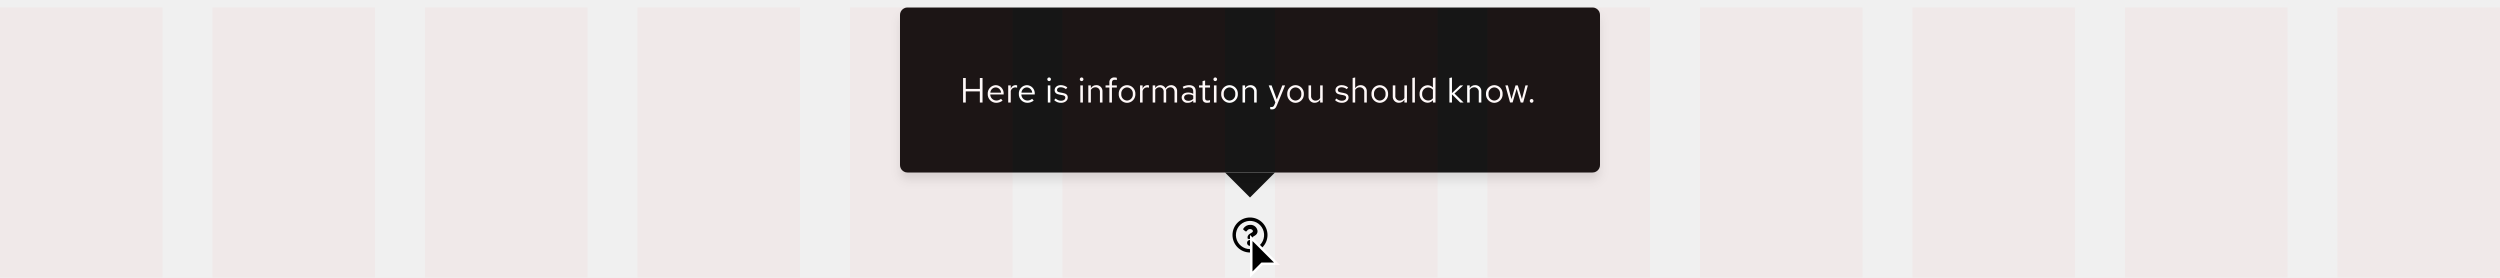
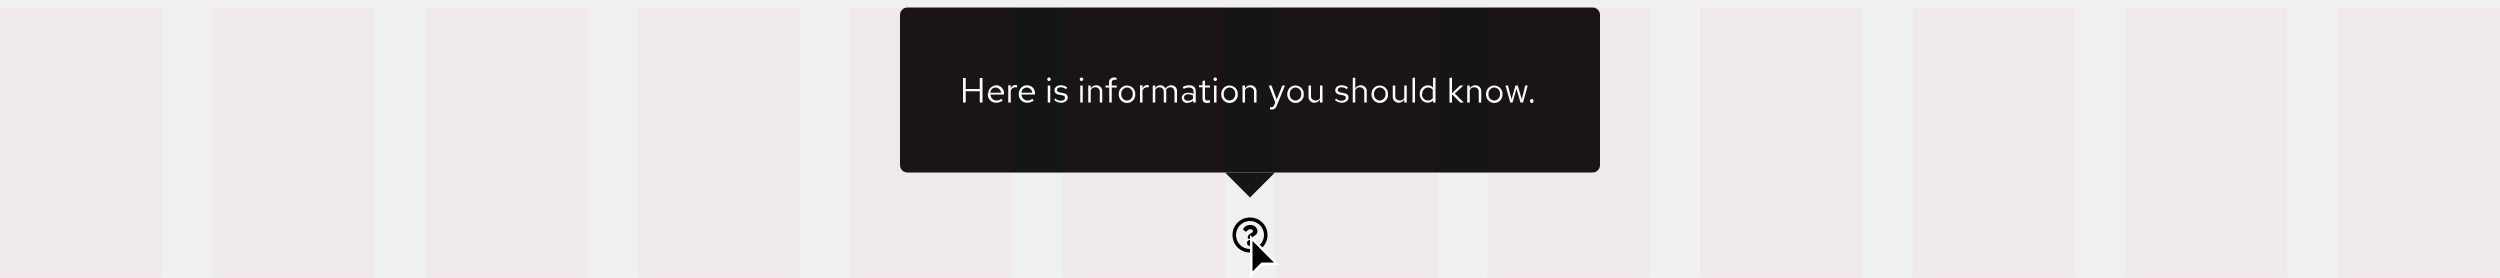
- <svg xmlns="http://www.w3.org/2000/svg" width="1000" height="111" viewBox="0 0 1000 111">
-   <defs>
-     <style>.a{fill:#fff;}.b{fill:#151515;}.c{opacity:0.03;}.d{fill:red;}.e{filter:url(#a);}</style>
-     <filter id="a" x="354" y="0" width="292" height="78" filterUnits="userSpaceOnUse">
-       <feOffset dy="3" input="SourceAlpha" />
-       <feGaussianBlur stdDeviation="2" result="b" />
-       <feFlood flood-opacity="0.102" />
-       <feComposite operator="in" in2="b" />
-       <feComposite in="SourceGraphic" />
-     </filter>
-   </defs>
+ <svg xmlns="http://www.w3.org/2000/svg" version="1.1" id="Layer_1" x="0px" y="0px" viewBox="0 0 1000 111" style="enable-background:new 0 0 1000 111;" xml:space="preserve">
+   <style type="text/css">
+ 	.st0{fill:#FFFFFF;}
+ 	.st1{fill:#151515;}
+ 	.st2{opacity:3.000000e-02;}
+ 	.st3{fill:#FF0000;}
+ </style>
  <g transform="translate(-360 -4843)">
-     <path d="M15,8a7,7,0,1,0,7,7,7,7,0,0,0-7-7Zm0,12.645a5.642,5.642,0,1,1,3.992-1.653A5.645,5.645,0,0,1,15,20.645Zm3.027-7.2c0,1.893-2.044,1.922-2.044,2.621v.179a.339.339,0,0,1-.339.339H14.356a.339.339,0,0,1-.339-.339V16c0-1.009.765-1.412,1.343-1.736.5-.278.8-.467.8-.835,0-.487-.621-.81-1.123-.81-.655,0-.957.31-1.381.846a.339.339,0,0,1-.47.06l-.785-.6a.339.339,0,0,1-.075-.462,3.173,3.173,0,0,1,2.839-1.529,2.8,2.8,0,0,1,2.862,2.508Zm-1.842,4.719A1.185,1.185,0,1,1,15,16.976a1.185,1.185,0,0,1,1.185,1.188Z" transform="translate(845 4922)" />
+     <path d="M860,4930c-3.9,0-7,3.1-7,7s3.1,7,7,7s7-3.1,7-7S863.9,4930,860,4930z M860,4942.6c-3.1,0-5.6-2.5-5.6-5.6   c0-3.1,2.5-5.6,5.6-5.6c3.1,0,5.6,2.5,5.6,5.6c0,1.5-0.6,2.9-1.7,4C862.9,4942.1,861.5,4942.6,860,4942.6z M863,4935.4   c0,1.9-2,1.9-2,2.6v0.2c0,0.2-0.2,0.3-0.3,0.3c0,0,0,0,0,0h-1.3c-0.2,0-0.3-0.2-0.3-0.3l0,0v-0.2c0-1,0.8-1.4,1.3-1.7   c0.5-0.3,0.8-0.5,0.8-0.8c0-0.5-0.6-0.8-1.1-0.8c-0.7,0-1,0.3-1.4,0.8c-0.1,0.1-0.3,0.2-0.5,0.1l-0.8-0.6c-0.1-0.1-0.2-0.3-0.1-0.5   c0.6-1,1.7-1.6,2.8-1.5C861.6,4932.9,862.9,4934,863,4935.4L863,4935.4z M861.2,4940.2c0,0.7-0.5,1.2-1.2,1.2   c-0.7,0-1.2-0.5-1.2-1.2c0-0.7,0.5-1.2,1.2-1.2C860.7,4939,861.2,4939.5,861.2,4940.2C861.2,4940.2,861.2,4940.2,861.2,4940.2z" />
    <g transform="translate(860 4937)">
-       <path d="M.5,15.793V1.207L10.793,11.5h-6l-.146.146Z" />
-       <path class="a" d="M1,14.586l3.293-3.293L4.586,11h5L1,2.414V14.586M0,17V0L12,12H5Z" />
+       <path d="M0.5,15.8V1.2l10.3,10.3h-6l-0.1,0.1L0.5,15.8z" />
+       <path class="st0" d="M1,14.6l3.3-3.3L4.6,11h5L1,2.4V14.6 M0,17V0l12,12H5L0,17z" />
    </g>
    <g transform="translate(363 4624)">
-       <path class="b" d="M10,0,20,10H0Z" transform="translate(507 298) rotate(180)" />
+       <path class="st1" d="M497,298l-10-10h20L497,298z" />
      <g transform="translate(-3)">
-         <g class="e" transform="matrix(1, 0, 0, 1, 0, 219)">
-           <rect class="b" width="280" height="66" rx="3" transform="translate(360 3)" />
+         <g transform="matrix(1, 0, 0, 1, 0, 219)">
+           <path class="st1" d="M363,3h274c1.7,0,3,1.3,3,3v60c0,1.7-1.3,3-3,3H363c-1.7,0-3-1.3-3-3V6C360,4.3,361.3,3,363,3z" />
        </g>
-         <path class="a" d="M1.232,0H2.31V-4.452H7.938V0H9.016V-9.8H7.938v4.382H2.31V-9.8H1.232Zm9.856-3.416A3.418,3.418,0,0,0,14.476.126a3.935,3.935,0,0,0,2.562-.91l-.644-.7a2.792,2.792,0,0,1-1.876.7A2.459,2.459,0,0,1,12.1-3.206h5.362V-3.5a3.236,3.236,0,0,0-3.136-3.444A3.336,3.336,0,0,0,11.088-3.416Zm3.22-2.632A2.25,2.25,0,0,1,16.436-3.92H12.124A2.258,2.258,0,0,1,14.308-6.048ZM19.278,0H20.3V-4.676a1.921,1.921,0,0,1,1.834-1.386,2.422,2.422,0,0,1,.714.126V-6.86a2.01,2.01,0,0,0-.644-.1,2.031,2.031,0,0,0-1.9,1.484V-6.832H19.278Zm4.256-3.416A3.418,3.418,0,0,0,26.922.126a3.935,3.935,0,0,0,2.562-.91l-.644-.7a2.792,2.792,0,0,1-1.876.7,2.459,2.459,0,0,1-2.422-2.422H29.9V-3.5a3.236,3.236,0,0,0-3.136-3.444A3.336,3.336,0,0,0,23.534-3.416Zm3.22-2.632A2.25,2.25,0,0,1,28.882-3.92H24.57A2.258,2.258,0,0,1,26.754-6.048Zm8.89-2.506a.726.726,0,0,0,.728-.742.723.723,0,0,0-.728-.728.723.723,0,0,0-.728.728A.726.726,0,0,0,35.644-8.554Zm.5,1.722H35.126V0h1.022Zm1.526,5.88A3.788,3.788,0,0,0,40.46.126c1.54,0,2.66-.952,2.646-2.114.014-1.036-.644-1.6-1.988-1.834l-1.134-.21c-.84-.154-1.19-.392-1.19-.98,0-.672.63-1.092,1.484-1.092a3.45,3.45,0,0,1,2.114.77l.546-.7a4.251,4.251,0,0,0-2.618-.91c-1.442,0-2.464.84-2.464,2,0,1.022.658,1.568,1.932,1.792l1.134.2c.854.154,1.218.448,1.218,1.022,0,.672-.616,1.232-1.722,1.232a3.06,3.06,0,0,1-2.156-.9Zm10.976-7.6a.726.726,0,0,0,.728-.742.723.723,0,0,0-.728-.728.723.723,0,0,0-.728.728A.726.726,0,0,0,48.65-8.554Zm.5,1.722H48.132V0h1.022ZM51.324,0h1.022V-5.04a2.03,2.03,0,0,1,1.792-1.05,1.771,1.771,0,0,1,1.834,1.96V0h1.022V-4.424a2.382,2.382,0,0,0-2.464-2.52,2.462,2.462,0,0,0-2.184,1.232v-1.12H51.324Zm6.9-6.832v.84h1.526V0h1.022V-5.992h1.96v-.84h-1.96V-7.9c0-.826.364-1.19,1.12-1.19a2.5,2.5,0,0,1,.84.126v-.924a3.206,3.206,0,0,0-.924-.126,1.879,1.879,0,0,0-2.058,2.1v1.078ZM63.49-3.416A3.384,3.384,0,0,0,66.808.14a3.389,3.389,0,0,0,3.346-3.556,3.365,3.365,0,0,0-3.346-3.528A3.359,3.359,0,0,0,63.49-3.416Zm5.642.014A2.412,2.412,0,0,1,66.808-.77a2.4,2.4,0,0,1-2.3-2.632,2.421,2.421,0,0,1,2.3-2.646A2.424,2.424,0,0,1,69.132-3.4ZM72.016,0h1.022V-4.676a1.921,1.921,0,0,1,1.834-1.386,2.422,2.422,0,0,1,.714.126V-6.86a2.01,2.01,0,0,0-.644-.1,2.031,2.031,0,0,0-1.9,1.484V-6.832H72.016ZM77.07,0h1.022V-5.082A1.9,1.9,0,0,1,79.758-6.09a1.7,1.7,0,0,1,1.694,1.932V0h1.022V-4.41a2.834,2.834,0,0,0-.056-.6A1.921,1.921,0,0,1,84.126-6.09c1.064,0,1.68.756,1.68,1.932V0h1.036V-4.41A2.335,2.335,0,0,0,84.5-6.944a2.551,2.551,0,0,0-2.282,1.33,2.24,2.24,0,0,0-2.086-1.33,2.338,2.338,0,0,0-2.044,1.176V-6.832H77.07ZM91.126.126a2.906,2.906,0,0,0,2.17-.91V0H94.3V-4.536c0-1.582-.98-2.408-2.646-2.408a5.722,5.722,0,0,0-2.576.658l.392.784a4.407,4.407,0,0,1,2.058-.588c1.148,0,1.764.546,1.764,1.694v.924a4.1,4.1,0,0,0-2.072-.518c-1.484,0-2.562.756-2.562,2.016A2.2,2.2,0,0,0,91.126.126ZM89.642-1.988c0-.8.728-1.274,1.722-1.274a3.545,3.545,0,0,1,1.932.5v1.316a2.726,2.726,0,0,1-1.96.784C90.342-.658,89.642-1.19,89.642-1.988Zm7.378.448c0,1.064.6,1.666,1.792,1.666a4.124,4.124,0,0,0,1.2-.182v-.91a2.521,2.521,0,0,1-.966.182c-.728,0-1.008-.294-1.008-1.022V-5.992h1.974v-.84H98.042V-8.806l-1.022.238v1.736H95.606v.84H97.02ZM102.1-8.554a.726.726,0,0,0,.728-.742.723.723,0,0,0-.728-.728.723.723,0,0,0-.728.728A.726.726,0,0,0,102.1-8.554Zm.5,1.722h-1.022V0h1.022Zm1.876,3.416A3.384,3.384,0,0,0,107.8.14a3.389,3.389,0,0,0,3.346-3.556A3.365,3.365,0,0,0,107.8-6.944,3.359,3.359,0,0,0,104.482-3.416Zm5.642.014A2.412,2.412,0,0,1,107.8-.77,2.4,2.4,0,0,1,105.5-3.4a2.421,2.421,0,0,1,2.3-2.646A2.424,2.424,0,0,1,110.124-3.4ZM113.008,0h1.022V-5.04a2.03,2.03,0,0,1,1.792-1.05,1.771,1.771,0,0,1,1.834,1.96V0h1.022V-4.424a2.382,2.382,0,0,0-2.464-2.52,2.462,2.462,0,0,0-2.184,1.232v-1.12h-1.022Zm12.74.952c-.28.7-.644.868-1.106.868a3.447,3.447,0,0,1-.56-.056v.91a2.247,2.247,0,0,0,.658.1c1.022,0,1.54-.434,1.96-1.512l3.332-8.092h-1.12l-2.2,5.628-2.072-5.628h-1.148L126.14-.014Zm5.138-4.368A3.384,3.384,0,0,0,134.2.14a3.389,3.389,0,0,0,3.346-3.556A3.365,3.365,0,0,0,134.2-6.944,3.359,3.359,0,0,0,130.886-3.416Zm5.642.014A2.412,2.412,0,0,1,134.2-.77a2.4,2.4,0,0,1-2.3-2.632,2.421,2.421,0,0,1,2.3-2.646A2.424,2.424,0,0,1,136.528-3.4Zm3.906-3.43h-1.022v4.424a2.382,2.382,0,0,0,2.464,2.52A2.462,2.462,0,0,0,144.06-1.12V0h1.022V-6.832H144.06v5.04a2.03,2.03,0,0,1-1.792,1.05,1.771,1.771,0,0,1-1.834-1.96ZM150-.952A3.788,3.788,0,0,0,152.782.126c1.54,0,2.66-.952,2.646-2.114.014-1.036-.644-1.6-1.988-1.834l-1.134-.21c-.84-.154-1.19-.392-1.19-.98,0-.672.63-1.092,1.484-1.092a3.45,3.45,0,0,1,2.114.77l.546-.7a4.251,4.251,0,0,0-2.618-.91c-1.442,0-2.464.84-2.464,2,0,1.022.658,1.568,1.932,1.792l1.134.2c.854.154,1.218.448,1.218,1.022,0,.672-.616,1.232-1.722,1.232a3.06,3.06,0,0,1-2.156-.9ZM161.7,0h1.022V-4.424a2.382,2.382,0,0,0-2.464-2.52,2.462,2.462,0,0,0-2.184,1.232v-4.3l-1.022.21V0h1.022V-5.04a2.03,2.03,0,0,1,1.792-1.05A1.771,1.771,0,0,1,161.7-4.13Zm2.884-3.416A3.384,3.384,0,0,0,167.9.14a3.389,3.389,0,0,0,3.346-3.556A3.365,3.365,0,0,0,167.9-6.944,3.359,3.359,0,0,0,164.584-3.416Zm5.642.014A2.412,2.412,0,0,1,167.9-.77a2.4,2.4,0,0,1-2.3-2.632,2.421,2.421,0,0,1,2.3-2.646A2.424,2.424,0,0,1,170.226-3.4Zm3.906-3.43H173.11v4.424a2.382,2.382,0,0,0,2.464,2.52,2.462,2.462,0,0,0,2.184-1.232V0h1.022V-6.832h-1.022v5.04a2.03,2.03,0,0,1-1.792,1.05,1.771,1.771,0,0,1-1.834-1.96Zm7.826-3.178-1.022.21V0h1.022ZM189.182,0H190.2V-10.01l-1.036.21v3.822a2.8,2.8,0,0,0-2.114-.938,3.329,3.329,0,0,0-3.22,3.514A3.308,3.308,0,0,0,187,.1a2.747,2.747,0,0,0,2.184-1.022Zm-4.326-3.416a2.428,2.428,0,0,1,2.38-2.6,2.462,2.462,0,0,1,1.932.91v3.4a2.36,2.36,0,0,1-1.932.91A2.44,2.44,0,0,1,184.856-3.416ZM195.762,0h1.022V-3.262L200.074,0h1.358l-3.64-3.584,3.472-3.248h-1.232l-3.248,3.08V-10.01l-1.022.21Zm7.1,0h1.022V-5.04a2.03,2.03,0,0,1,1.792-1.05,1.771,1.771,0,0,1,1.834,1.96V0h1.022V-4.424a2.382,2.382,0,0,0-2.464-2.52,2.462,2.462,0,0,0-2.184,1.232v-1.12H202.86Zm7.532-3.416A3.384,3.384,0,0,0,213.71.14a3.389,3.389,0,0,0,3.346-3.556,3.365,3.365,0,0,0-3.346-3.528A3.359,3.359,0,0,0,210.392-3.416Zm5.642.014A2.412,2.412,0,0,1,213.71-.77a2.4,2.4,0,0,1-2.3-2.632,2.421,2.421,0,0,1,2.3-2.646A2.424,2.424,0,0,1,216.034-3.4Zm5,3.4,1.624-5.516L224.28,0h.994l1.876-6.832h-.98l-1.414,5.46-1.638-5.46h-.91l-1.624,5.474-1.428-5.474h-1.008L220.024,0Zm7.616-1.414a.753.753,0,0,0-.742.77.75.75,0,0,0,.742.756.747.747,0,0,0,.728-.756A.751.751,0,0,0,228.648-1.414Z" transform="translate(384 260)" />
+         <path class="st0" d="M385.2,260h1.1v-4.5h5.6v4.5h1.1v-9.8h-1.1v4.4h-5.6v-4.4h-1.1V260z M395.1,256.6c-0.1,1.9,1.4,3.5,3.3,3.5     c0,0,0.1,0,0.1,0c0.9,0,1.8-0.3,2.6-0.9l-0.6-0.7c-0.5,0.5-1.2,0.7-1.9,0.7c-1.3,0-2.4-1.1-2.4-2.4h5.4v-0.3     c0.1-1.8-1.2-3.3-3-3.4c0,0-0.1,0-0.1,0c-1.8,0.1-3.3,1.6-3.2,3.4C395.1,256.5,395.1,256.6,395.1,256.6z M398.3,254     c1.1,0.1,2.1,1,2.1,2.1h-4.3C396.2,254.9,397.1,254,398.3,254z M403.3,260h1v-4.7c0.2-0.8,1-1.4,1.8-1.4c0.2,0,0.5,0,0.7,0.1     v-0.9c-0.2-0.1-0.4-0.1-0.6-0.1c-0.9,0-1.7,0.6-1.9,1.5v-1.4h-1V260z M407.5,256.6c-0.1,1.9,1.4,3.5,3.3,3.5c0,0,0.1,0,0.1,0     c0.9,0,1.8-0.3,2.6-0.9l-0.6-0.7c-0.5,0.5-1.2,0.7-1.9,0.7c-1.3,0-2.4-1.1-2.4-2.4h5.4v-0.3c0.1-1.8-1.2-3.3-3-3.4     c0,0-0.1,0-0.1,0C408.9,253.1,407.5,254.6,407.5,256.6C407.5,256.5,407.5,256.6,407.5,256.6z M410.8,254c1.1,0.1,2.1,1,2.1,2.1     h-4.3C408.6,254.9,409.6,254,410.8,254z M419.6,251.4c0.4,0,0.7-0.3,0.7-0.7c0,0,0,0,0,0c0-0.4-0.3-0.7-0.7-0.7c0,0,0,0,0,0     c-0.4,0-0.7,0.3-0.7,0.7c0,0,0,0,0,0C418.9,251.1,419.2,251.4,419.6,251.4C419.6,251.4,419.6,251.4,419.6,251.4z M420.1,253.2h-1     v6.8h1L420.1,253.2z M421.7,259c0.7,0.7,1.8,1.1,2.8,1.1c1.5,0,2.7-1,2.6-2.1c0-1-0.6-1.6-2-1.8L424,256c-0.8-0.2-1.2-0.4-1.2-1     c0-0.7,0.6-1.1,1.5-1.1c0.8,0,1.5,0.3,2.1,0.8l0.5-0.7c-0.7-0.6-1.7-0.9-2.6-0.9c-1.4,0-2.5,0.8-2.5,2c0,1,0.7,1.6,1.9,1.8     l1.1,0.2c0.9,0.2,1.2,0.4,1.2,1c0,0.7-0.6,1.2-1.7,1.2c-0.8,0-1.6-0.3-2.2-0.9L421.7,259z M432.6,251.4c0.4,0,0.7-0.3,0.7-0.7     c0,0,0,0,0,0c0-0.4-0.3-0.7-0.7-0.7c0,0,0,0,0,0c-0.4,0-0.7,0.3-0.7,0.7c0,0,0,0,0,0C431.9,251.1,432.2,251.4,432.6,251.4     C432.6,251.4,432.6,251.4,432.6,251.4L432.6,251.4z M433.1,253.2h-1v6.8h1L433.1,253.2z M435.3,260h1v-5c0.4-0.7,1-1.1,1.8-1.1     c1,0,1.8,0.7,1.8,1.7c0,0.1,0,0.2,0,0.3v4.1h1v-4.4c0.1-1.3-0.9-2.4-2.2-2.5c-0.1,0-0.2,0-0.2,0c-0.9,0-1.7,0.5-2.2,1.2v-1.1h-1     V260z M442.2,253.2v0.8h1.5v6h1v-6h2v-0.8h-2v-1.1c0-0.8,0.4-1.2,1.1-1.2c0.3,0,0.6,0,0.8,0.1v-0.9c-0.3-0.1-0.6-0.1-0.9-0.1     c-1-0.1-2,0.6-2.1,1.7c0,0.1,0,0.3,0,0.4v1.1L442.2,253.2z M447.5,256.6c-0.1,1.9,1.3,3.5,3.2,3.6c0,0,0.1,0,0.1,0     c1.9,0,3.4-1.6,3.3-3.4c0,0,0-0.1,0-0.1c0.1-1.9-1.3-3.4-3.2-3.5c0,0-0.1,0-0.1,0c-1.9,0-3.3,1.5-3.3,3.4     C447.5,256.5,447.5,256.5,447.5,256.6z M453.1,256.6c0.1,1.3-0.9,2.5-2.2,2.6c0,0-0.1,0-0.1,0c-1.3,0-2.4-1.2-2.3-2.5     c0,0,0-0.1,0-0.1c-0.1-1.3,0.9-2.5,2.2-2.6c0,0,0.1,0,0.1,0c1.3,0,2.4,1.2,2.3,2.5C453.1,256.5,453.1,256.6,453.1,256.6     L453.1,256.6z M456,260h1v-4.7c0.2-0.8,1-1.4,1.8-1.4c0.2,0,0.5,0,0.7,0.1v-0.9c-0.2-0.1-0.4-0.1-0.6-0.1c-0.9,0-1.7,0.6-1.9,1.5     v-1.4h-1V260z M461.1,260h1v-5.1c0.3-0.6,1-1,1.7-1c0.9,0,1.7,0.8,1.7,1.7c0,0.1,0,0.2,0,0.2v4.2h1v-4.4c0-0.2,0-0.4-0.1-0.6     c0.3-0.7,1-1.1,1.7-1.1c1.1,0,1.7,0.8,1.7,1.9v4.2h1v-4.4c0.1-1.3-0.8-2.4-2.1-2.5c-0.1,0-0.1,0-0.2,0c-0.9,0-1.8,0.5-2.3,1.3     c-0.4-0.8-1.2-1.3-2.1-1.3c-0.8,0-1.6,0.4-2,1.2v-1.1h-1V260z M475.1,260.1c0.8,0,1.6-0.3,2.2-0.9v0.8h1v-4.5     c0-1.6-1-2.4-2.6-2.4c-0.9,0-1.8,0.2-2.6,0.7l0.4,0.8c0.6-0.4,1.3-0.6,2.1-0.6c1.1,0,1.8,0.5,1.8,1.7v0.9     c-0.6-0.4-1.3-0.5-2.1-0.5c-1.5,0-2.6,0.8-2.6,2c0,1.2,1.1,2.2,2.3,2.1C475,260.1,475.1,260.1,475.1,260.1z M473.6,258     c0-0.8,0.7-1.3,1.7-1.3c0.7,0,1.3,0.2,1.9,0.5v1.3c-0.5,0.5-1.2,0.8-2,0.8C474.3,259.3,473.6,258.8,473.6,258z M481,258.5     c0,1.1,0.6,1.7,1.8,1.7c0.4,0,0.8-0.1,1.2-0.2V259c-0.3,0.1-0.6,0.2-1,0.2c-0.7,0-1-0.3-1-1V254h2v-0.8h-2v-2l-1,0.2v1.7h-1.4     v0.8h1.4V258.5z M486.1,251.4c0.4,0,0.7-0.3,0.7-0.7c0,0,0,0,0,0c0-0.4-0.3-0.7-0.7-0.7c0,0,0,0,0,0c-0.4,0-0.7,0.3-0.7,0.7     c0,0,0,0,0,0C485.4,251.1,485.7,251.4,486.1,251.4C486.1,251.4,486.1,251.4,486.1,251.4z M486.6,253.2h-1v6.8h1V253.2z      M488.5,256.6c-0.1,1.9,1.3,3.5,3.2,3.6c0,0,0.1,0,0.1,0c1.9,0,3.4-1.6,3.3-3.4c0,0,0-0.1,0-0.1c0.1-1.9-1.3-3.4-3.2-3.5     c0,0-0.1,0-0.1,0c-1.9,0-3.3,1.5-3.3,3.4C488.5,256.5,488.5,256.5,488.5,256.6L488.5,256.6z M494.1,256.6     c0.1,1.3-0.9,2.5-2.2,2.6c0,0-0.1,0-0.1,0c-1.3,0-2.4-1.2-2.3-2.5c0,0,0-0.1,0-0.1c-0.1-1.3,0.9-2.5,2.2-2.6c0,0,0.1,0,0.1,0     c1.3,0,2.4,1.2,2.3,2.5C494.1,256.5,494.1,256.6,494.1,256.6L494.1,256.6z M497,260h1v-5c0.4-0.7,1-1.1,1.8-1.1     c1,0,1.8,0.7,1.8,1.7c0,0.1,0,0.2,0,0.3v4.1h1v-4.4c0.1-1.3-0.9-2.4-2.2-2.5c-0.1,0-0.2,0-0.2,0c-0.9,0-1.7,0.5-2.2,1.2v-1.1h-1     V260z M509.7,261c-0.3,0.7-0.6,0.9-1.1,0.9c-0.2,0-0.4,0-0.6-0.1v0.9c0.2,0.1,0.4,0.1,0.7,0.1c1,0,1.5-0.4,2-1.5l3.3-8.1h-1.1     l-2.2,5.6l-2.1-5.6h-1.1l2.6,6.8L509.7,261z M514.9,256.6c-0.1,1.9,1.3,3.5,3.2,3.6c0,0,0.1,0,0.1,0c1.9,0,3.4-1.6,3.3-3.4     c0,0,0-0.1,0-0.1c0.1-1.9-1.3-3.4-3.2-3.5c0,0-0.1,0-0.1,0c-1.9,0-3.3,1.5-3.3,3.4C514.9,256.5,514.9,256.5,514.9,256.6z      M520.5,256.6c0.1,1.3-0.9,2.5-2.2,2.6c0,0-0.1,0-0.1,0c-1.3,0-2.4-1.2-2.3-2.5c0,0,0-0.1,0-0.1c-0.1-1.3,0.9-2.5,2.2-2.6     c0,0,0.1,0,0.1,0c1.3,0,2.4,1.2,2.3,2.5C520.5,256.5,520.5,256.6,520.5,256.6L520.5,256.6z M524.4,253.2h-1v4.4     c-0.1,1.3,0.9,2.4,2.2,2.5c0.1,0,0.2,0,0.2,0c0.9,0,1.7-0.5,2.2-1.2v1.1h1v-6.8h-1v5c-0.4,0.7-1,1.1-1.8,1c-1,0-1.8-0.7-1.8-1.7     c0-0.1,0-0.2,0-0.3L524.4,253.2z M534,259c0.7,0.7,1.7,1.1,2.8,1.1c1.5,0,2.7-1,2.6-2.1c0-1-0.6-1.6-2-1.8l-1.1-0.2     c-0.8-0.2-1.2-0.4-1.2-1c0-0.7,0.6-1.1,1.5-1.1c0.8,0,1.5,0.3,2.1,0.8l0.5-0.7c-0.7-0.6-1.7-0.9-2.6-0.9c-1.4,0-2.5,0.8-2.5,2     c0,1,0.7,1.6,1.9,1.8l1.1,0.2c0.9,0.2,1.2,0.4,1.2,1c0,0.7-0.6,1.2-1.7,1.2c-0.8,0-1.6-0.3-2.2-0.9L534,259z M545.7,260h1v-4.4     c0.1-1.3-0.9-2.4-2.2-2.5c-0.1,0-0.2,0-0.2,0c-0.9,0-1.7,0.5-2.2,1.2V250l-1,0.2v9.8h1v-5c0.4-0.7,1-1.1,1.8-1.1     c1,0,1.8,0.7,1.8,1.7c0,0.1,0,0.2,0,0.3V260z M548.6,256.6c-0.1,1.9,1.3,3.5,3.2,3.6c0,0,0.1,0,0.1,0c1.9,0,3.4-1.6,3.3-3.4     c0,0,0-0.1,0-0.1c0.1-1.9-1.3-3.4-3.2-3.5c0,0-0.1,0-0.1,0c-1.9,0-3.3,1.5-3.3,3.4C548.6,256.5,548.6,256.5,548.6,256.6z      M554.2,256.6c0.1,1.3-0.9,2.5-2.2,2.6c0,0-0.1,0-0.1,0c-1.3,0-2.4-1.2-2.3-2.5c0,0,0-0.1,0-0.1c-0.1-1.3,0.9-2.5,2.2-2.6     c0,0,0.1,0,0.1,0c1.3,0,2.4,1.2,2.3,2.5C554.2,256.5,554.2,256.6,554.2,256.6L554.2,256.6z M558.1,253.2h-1v4.4     c-0.1,1.3,0.9,2.4,2.2,2.5c0.1,0,0.2,0,0.2,0c0.9,0,1.7-0.5,2.2-1.2v1.1h1v-6.8h-1v5c-0.4,0.7-1,1.1-1.8,1c-1,0-1.8-0.7-1.8-1.7     c0-0.1,0-0.2,0-0.3V253.2z M566,250l-1,0.2v9.8h1V250z M573.2,260h1v-10l-1,0.2v3.8c-0.5-0.6-1.3-0.9-2.1-0.9     c-1.8,0.1-3.3,1.6-3.2,3.4c0,0,0,0.1,0,0.1c-0.1,1.8,1.3,3.4,3.1,3.5c0,0,0,0,0.1,0c0.8,0,1.7-0.4,2.2-1L573.2,260z M568.9,256.6     c-0.1-1.3,0.9-2.5,2.2-2.6c0,0,0.1,0,0.1,0c0.7,0,1.5,0.3,1.9,0.9v3.4c-0.5,0.6-1.2,0.9-1.9,0.9c-1.3,0-2.4-1.1-2.4-2.5     C568.9,256.7,568.9,256.6,568.9,256.6z M579.8,260h1v-3.3l3.3,3.3h1.4l-3.6-3.6l3.5-3.2H584l-3.2,3.1V250l-1,0.2L579.8,260z      M586.9,260h1v-5c0.4-0.7,1-1.1,1.8-1.1c1,0,1.8,0.7,1.8,1.7c0,0.1,0,0.2,0,0.3v4.1h1v-4.4c0.1-1.3-0.9-2.4-2.2-2.5     c-0.1,0-0.2,0-0.2,0c-0.9,0-1.7,0.5-2.2,1.2v-1.1h-1L586.9,260z M594.4,256.6c-0.1,1.9,1.3,3.5,3.2,3.6c0,0,0.1,0,0.1,0     c1.9,0,3.4-1.6,3.3-3.4c0,0,0-0.1,0-0.1c0.1-1.9-1.3-3.4-3.2-3.5c0,0-0.1,0-0.1,0c-1.9,0-3.3,1.5-3.3,3.4     C594.4,256.5,594.4,256.5,594.4,256.6L594.4,256.6z M600,256.6c0.1,1.3-0.9,2.5-2.2,2.6c0,0-0.1,0-0.1,0c-1.3,0-2.4-1.2-2.3-2.5     c0,0,0-0.1,0-0.1c-0.1-1.3,0.9-2.5,2.2-2.6c0,0,0.1,0,0.1,0c1.3,0,2.4,1.2,2.3,2.5C600,256.5,600,256.6,600,256.6L600,256.6z      M605,260l1.6-5.5l1.6,5.5h1l1.9-6.8h-1l-1.4,5.5l-1.6-5.5h-0.9l-1.6,5.5l-1.4-5.5h-1l1.9,6.8L605,260z M612.7,258.6     c-0.4,0-0.7,0.3-0.7,0.8c0,0,0,0,0,0c0,0.4,0.3,0.8,0.7,0.8c0.4,0,0.7-0.3,0.7-0.8C613.4,258.9,613.1,258.6,612.7,258.6     L612.7,258.6z" />
      </g>
    </g>
-     <g class="c">
-       <rect class="d" width="65" height="108" transform="translate(1295 4846)" />
-       <rect class="d" width="65" height="108" transform="translate(1210 4846)" />
-       <rect class="d" width="65" height="108" transform="translate(1125 4846)" />
-       <rect class="d" width="65" height="108" transform="translate(1040 4846)" />
-       <rect class="d" width="65" height="108" transform="translate(955 4846)" />
-       <rect class="d" width="65" height="108" transform="translate(870 4846)" />
-       <rect class="d" width="65" height="108" transform="translate(785 4846)" />
-       <rect class="d" width="65" height="108" transform="translate(700 4846)" />
-       <rect class="d" width="65" height="108" transform="translate(615 4846)" />
-       <rect class="d" width="65" height="108" transform="translate(530 4846)" />
-       <rect class="d" width="65" height="108" transform="translate(445 4846)" />
-       <rect class="d" width="65" height="108" transform="translate(360 4846)" />
+     <g class="st2">
+       <rect x="1295" y="4846" class="st3" width="65" height="108" />
+       <rect x="1210" y="4846" class="st3" width="65" height="108" />
+       <rect x="1125" y="4846" class="st3" width="65" height="108" />
+       <rect x="1040" y="4846" class="st3" width="65" height="108" />
+       <rect x="955" y="4846" class="st3" width="65" height="108" />
+       <rect x="870" y="4846" class="st3" width="65" height="108" />
+       <rect x="785" y="4846" class="st3" width="65" height="108" />
+       <rect x="700" y="4846" class="st3" width="65" height="108" />
+       <rect x="615" y="4846" class="st3" width="65" height="108" />
+       <rect x="530" y="4846" class="st3" width="65" height="108" />
+       <rect x="445" y="4846" class="st3" width="65" height="108" />
+       <rect x="360" y="4846" class="st3" width="65" height="108" />
    </g>
  </g>
</svg>
